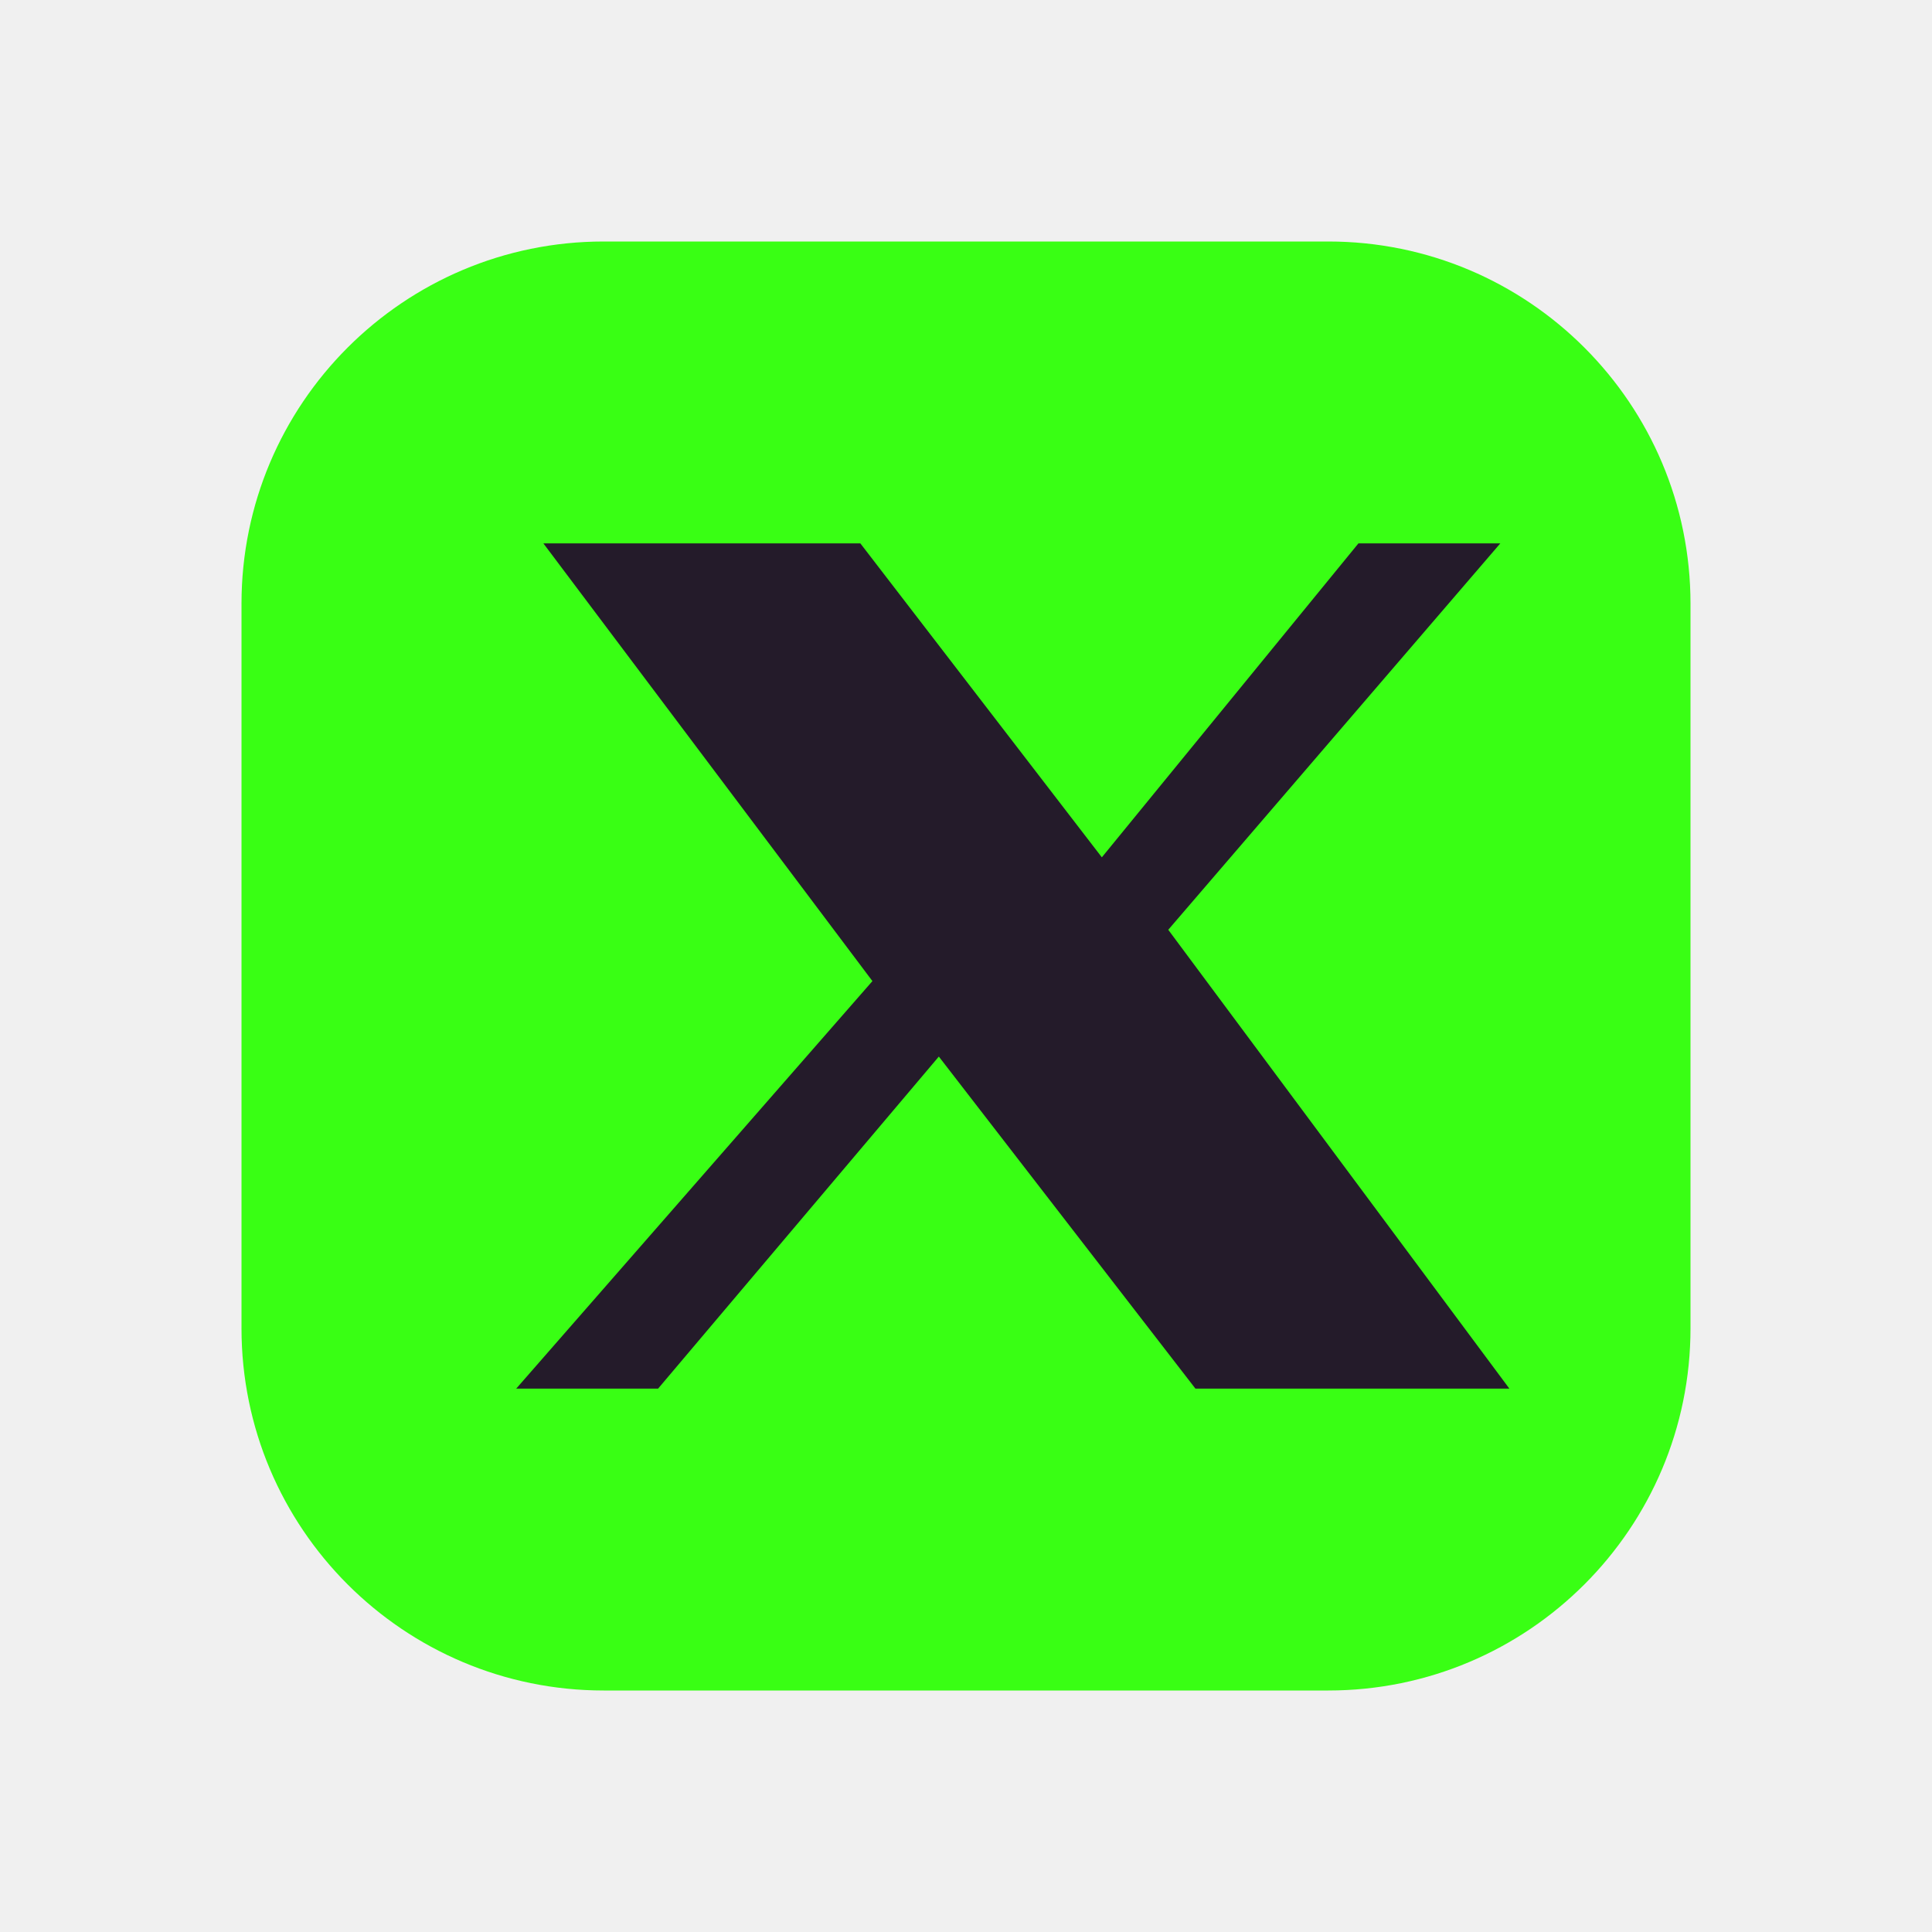
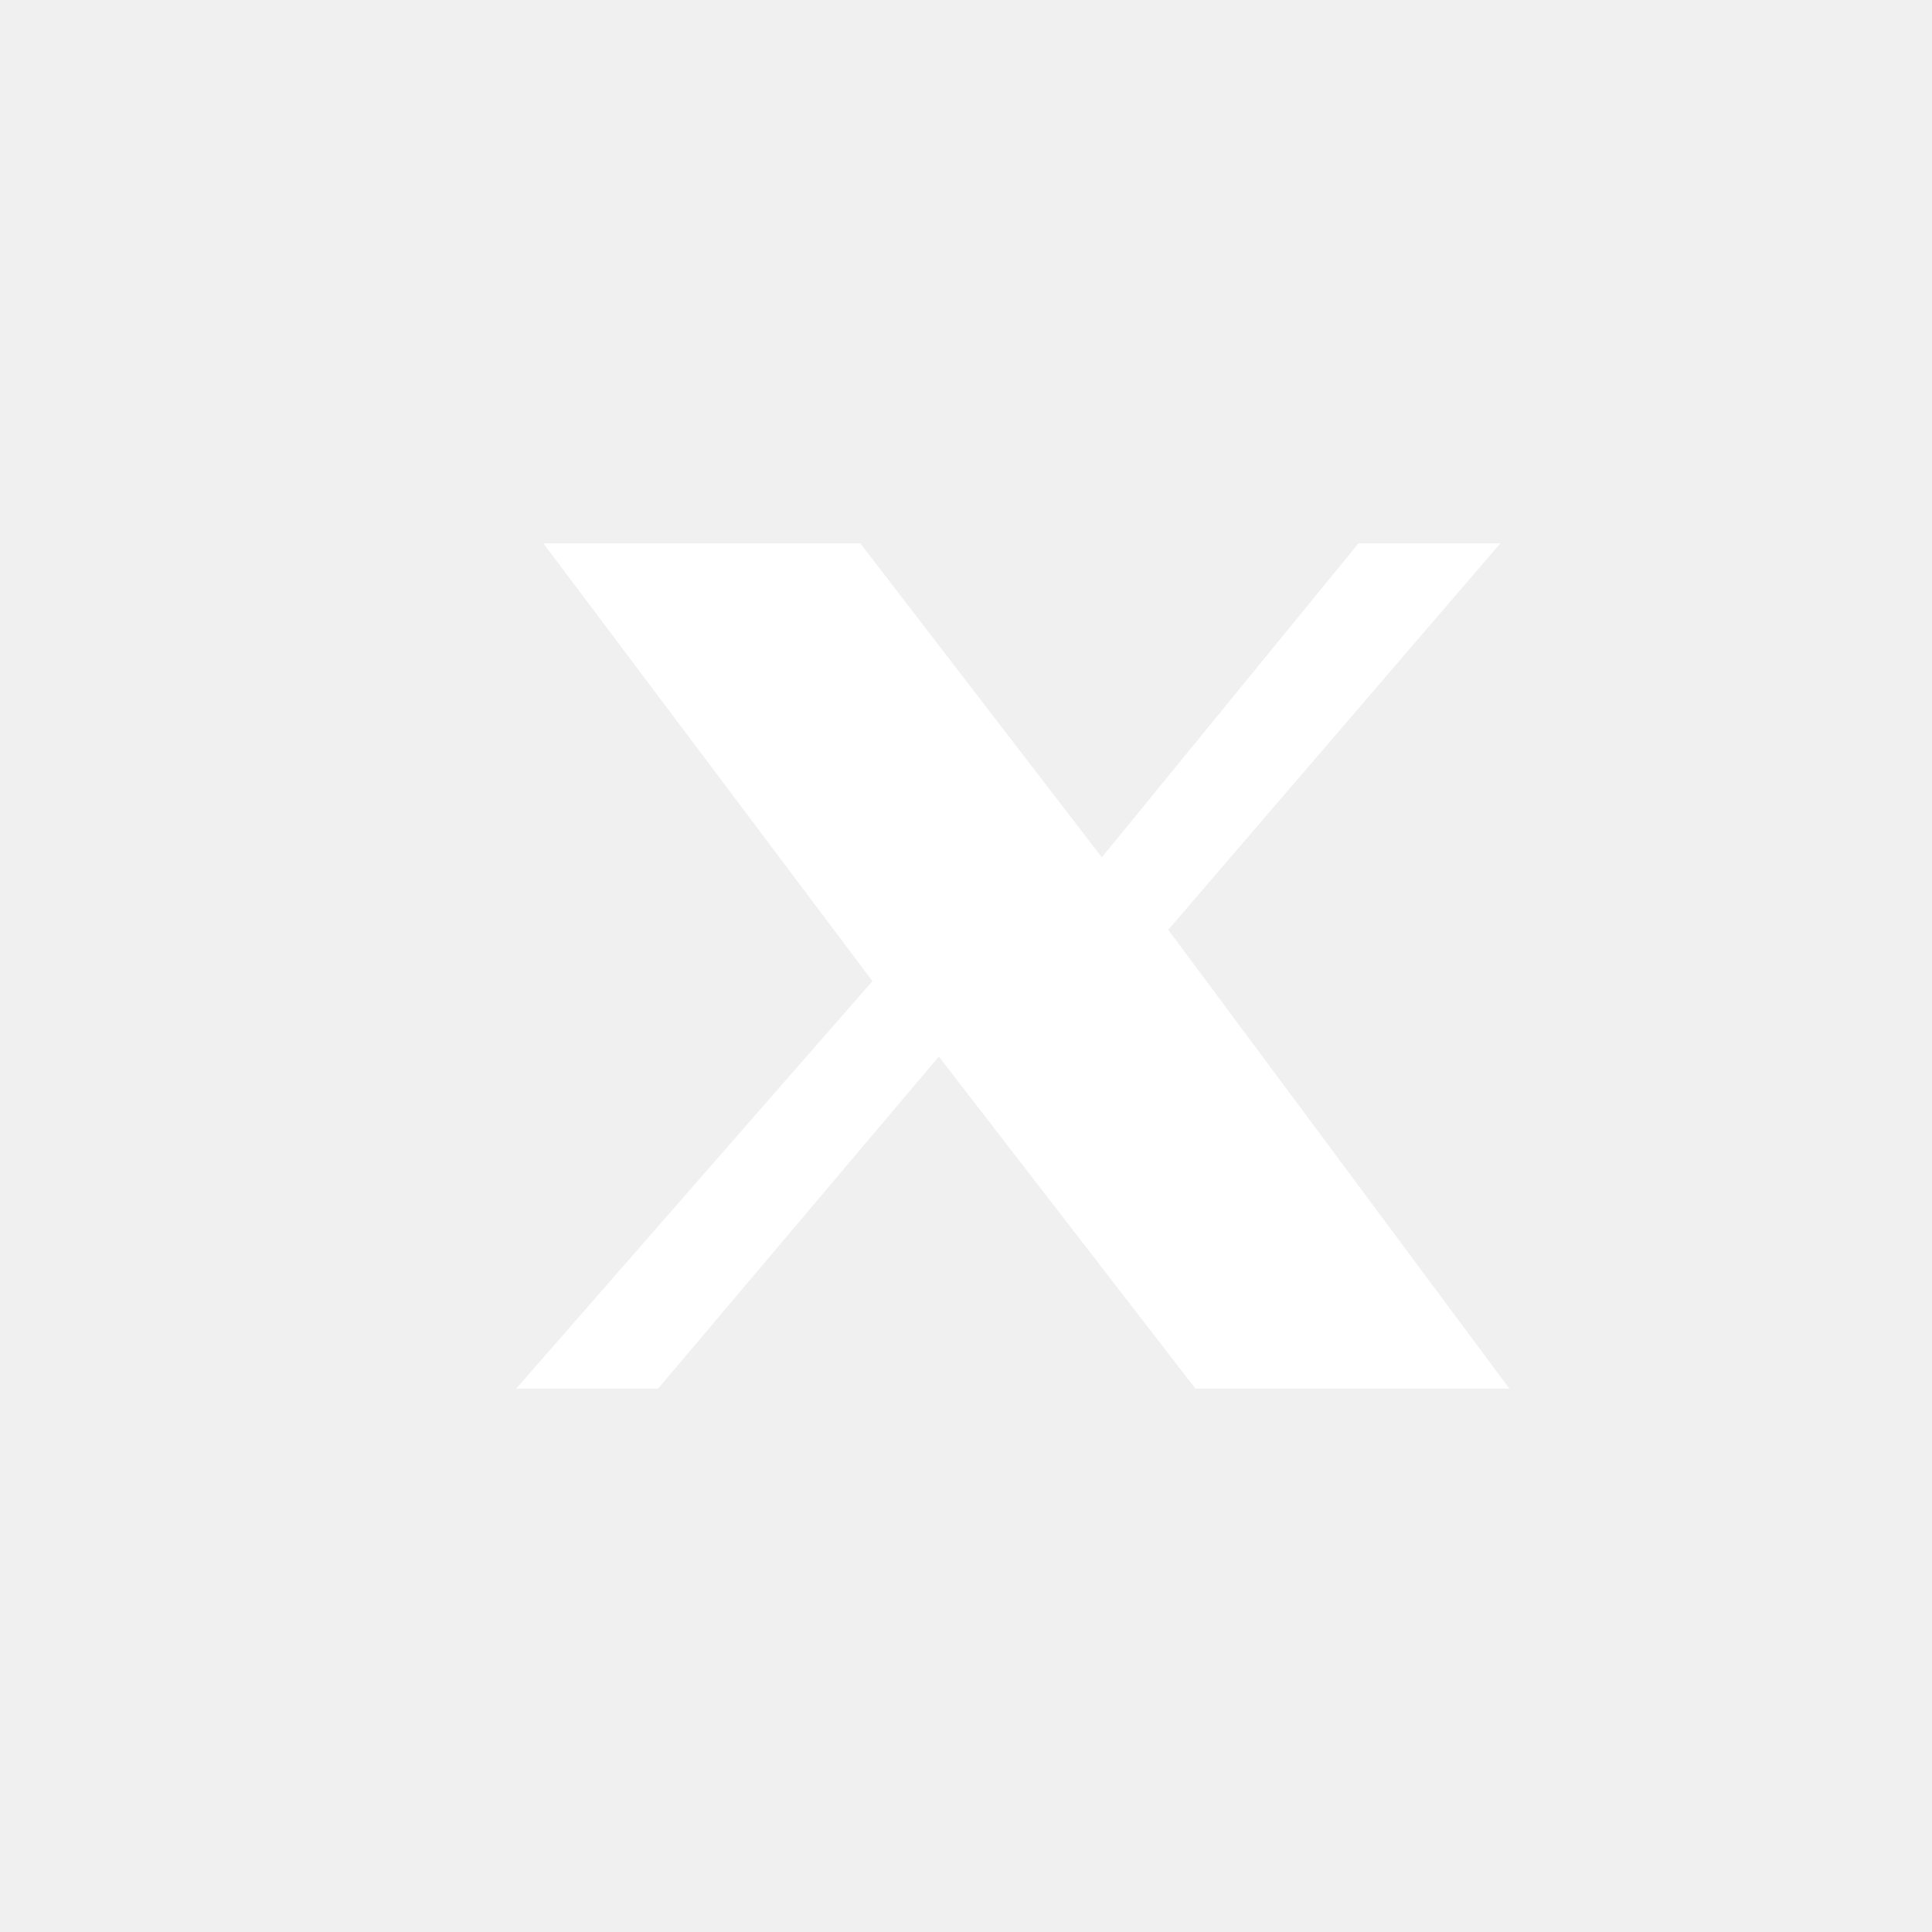
<svg xmlns="http://www.w3.org/2000/svg" viewBox="0 0 64 64" aria-hidden="true">
-   <rect x="8" y="8" width="48" height="48" rx="12" fill="#39ff14" />
-   <path fill="#241b2a" d="M18 18h10.5l8 10.4L45 18h4.7l-11 12.8L50 46H39.6l-8.5-11-9.3 11h-4.7l11.8-13.5Z" />
+   <path fill="#ffffff" d="M18 18h10.5l8 10.4L45 18h4.7l-11 12.8L50 46H39.6l-8.5-11-9.3 11h-4.7l11.8-13.5Z" />
</svg>
